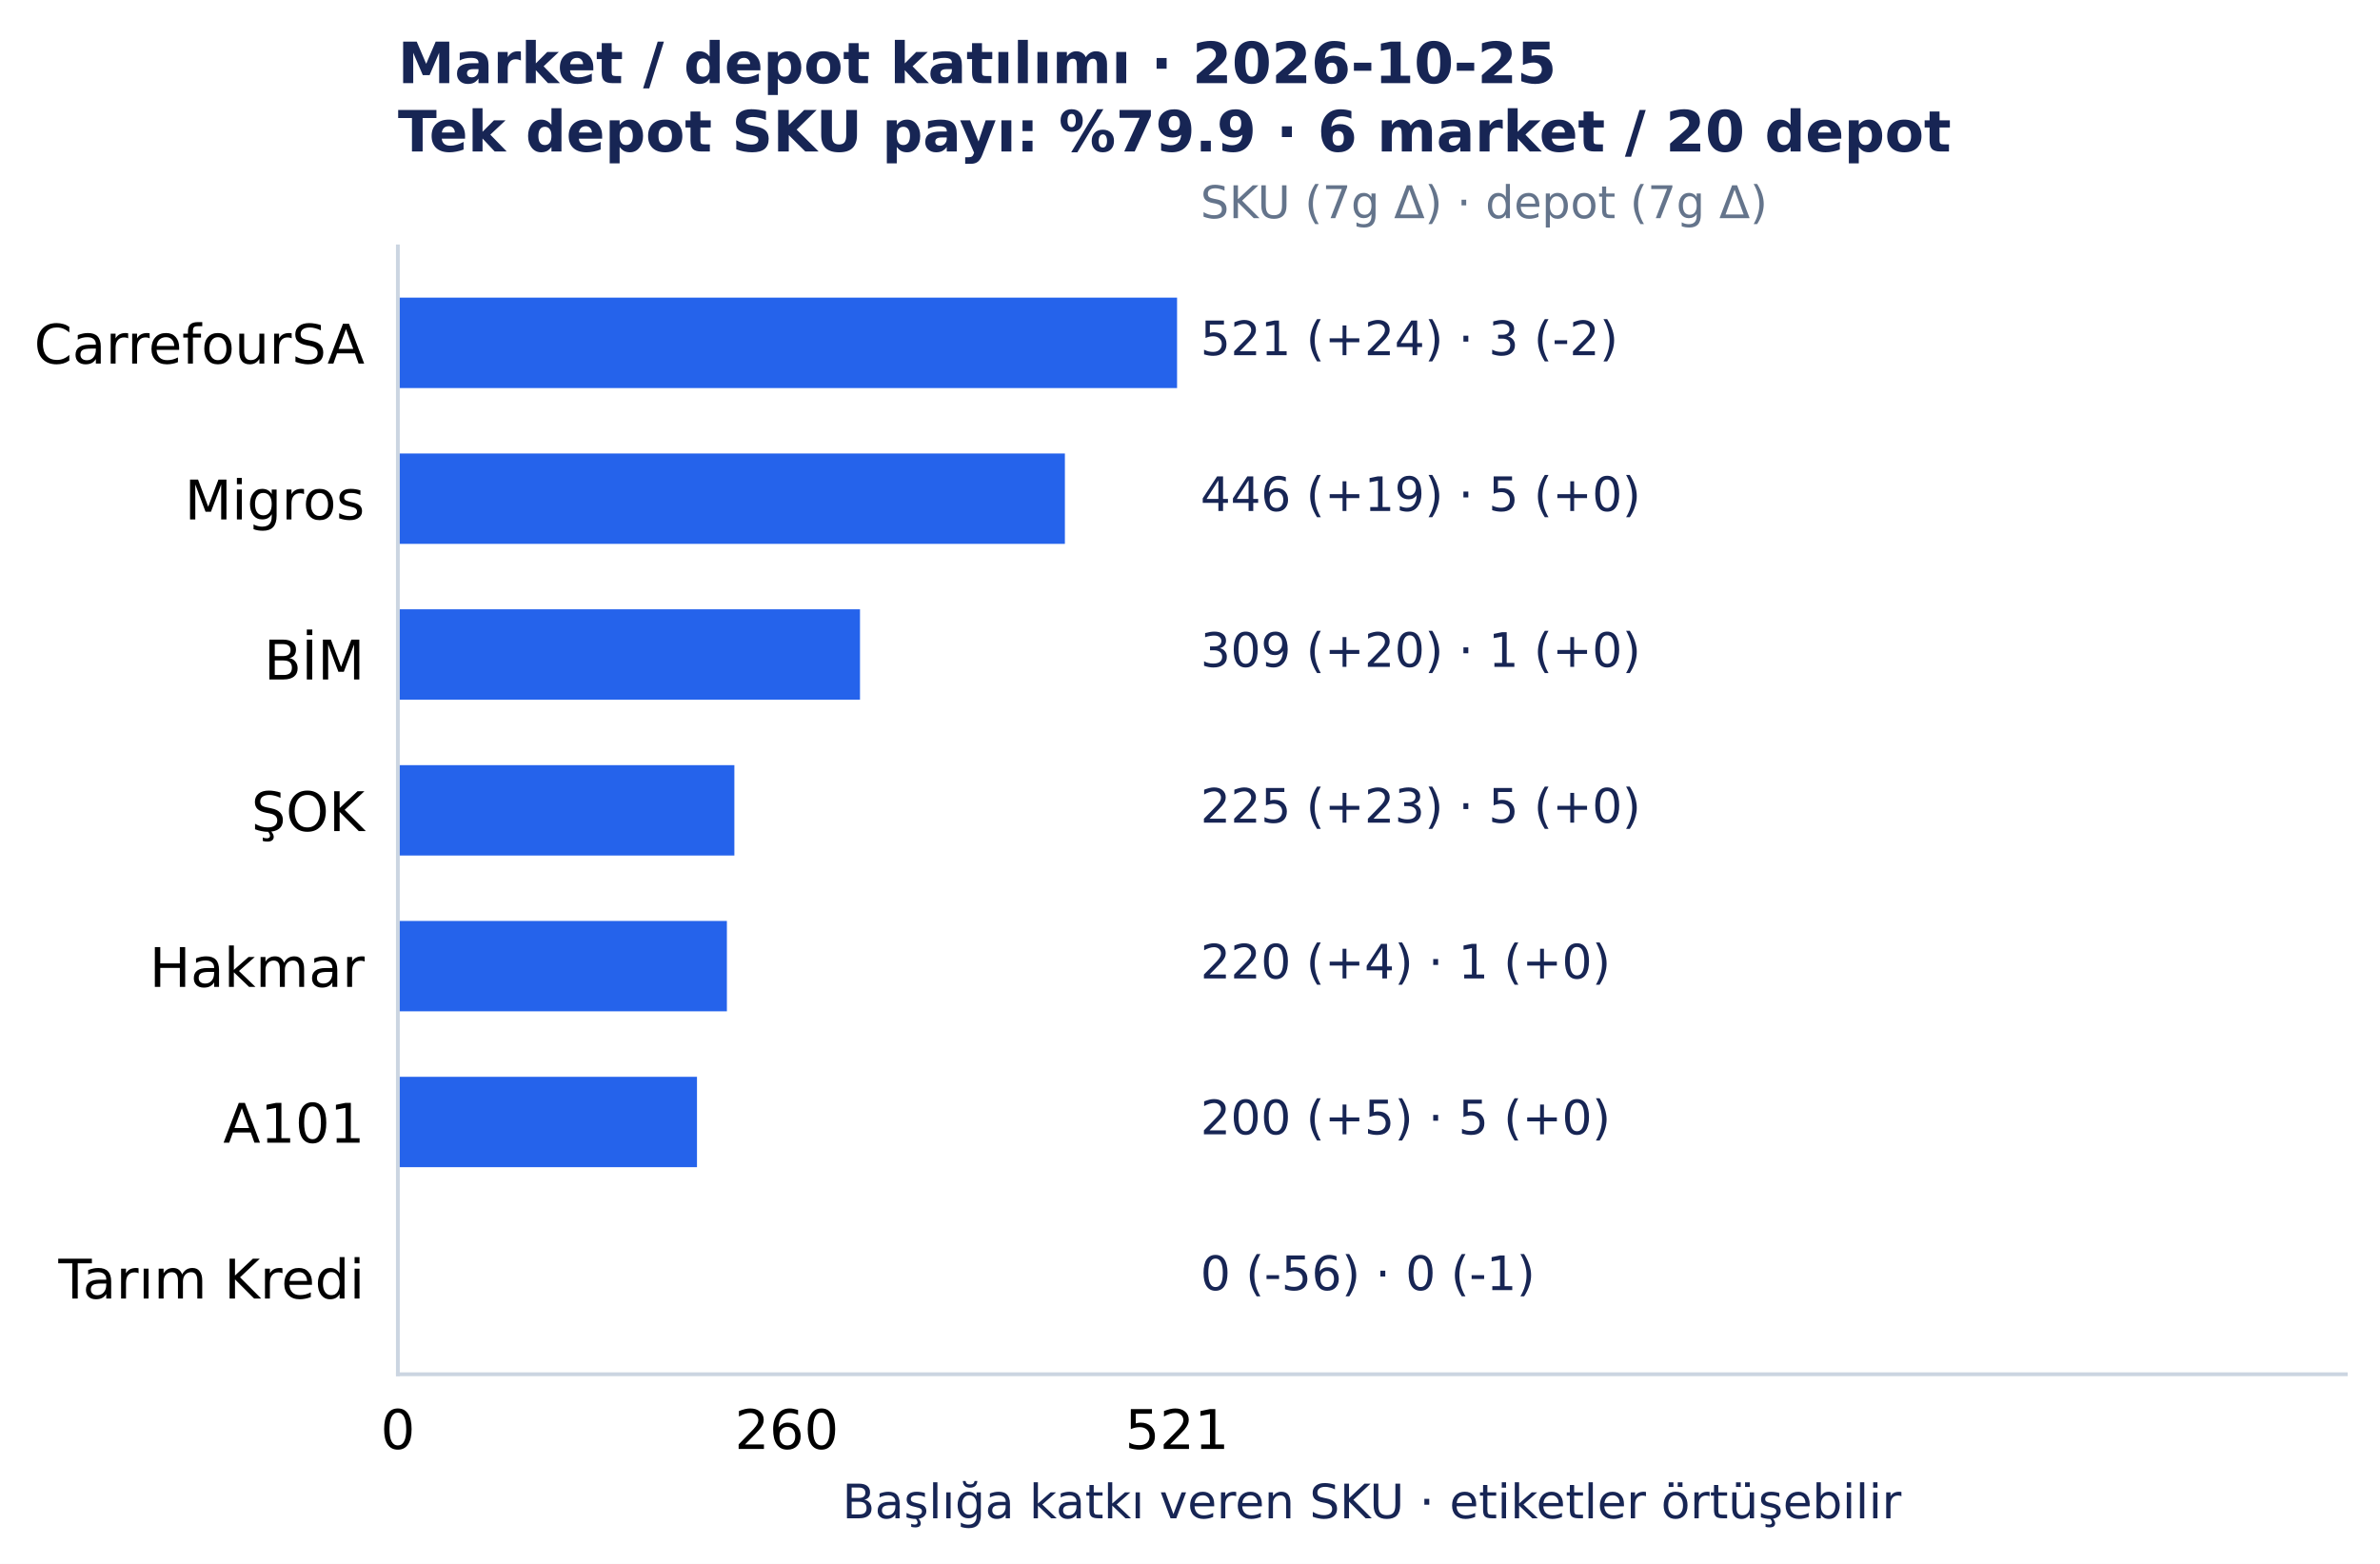
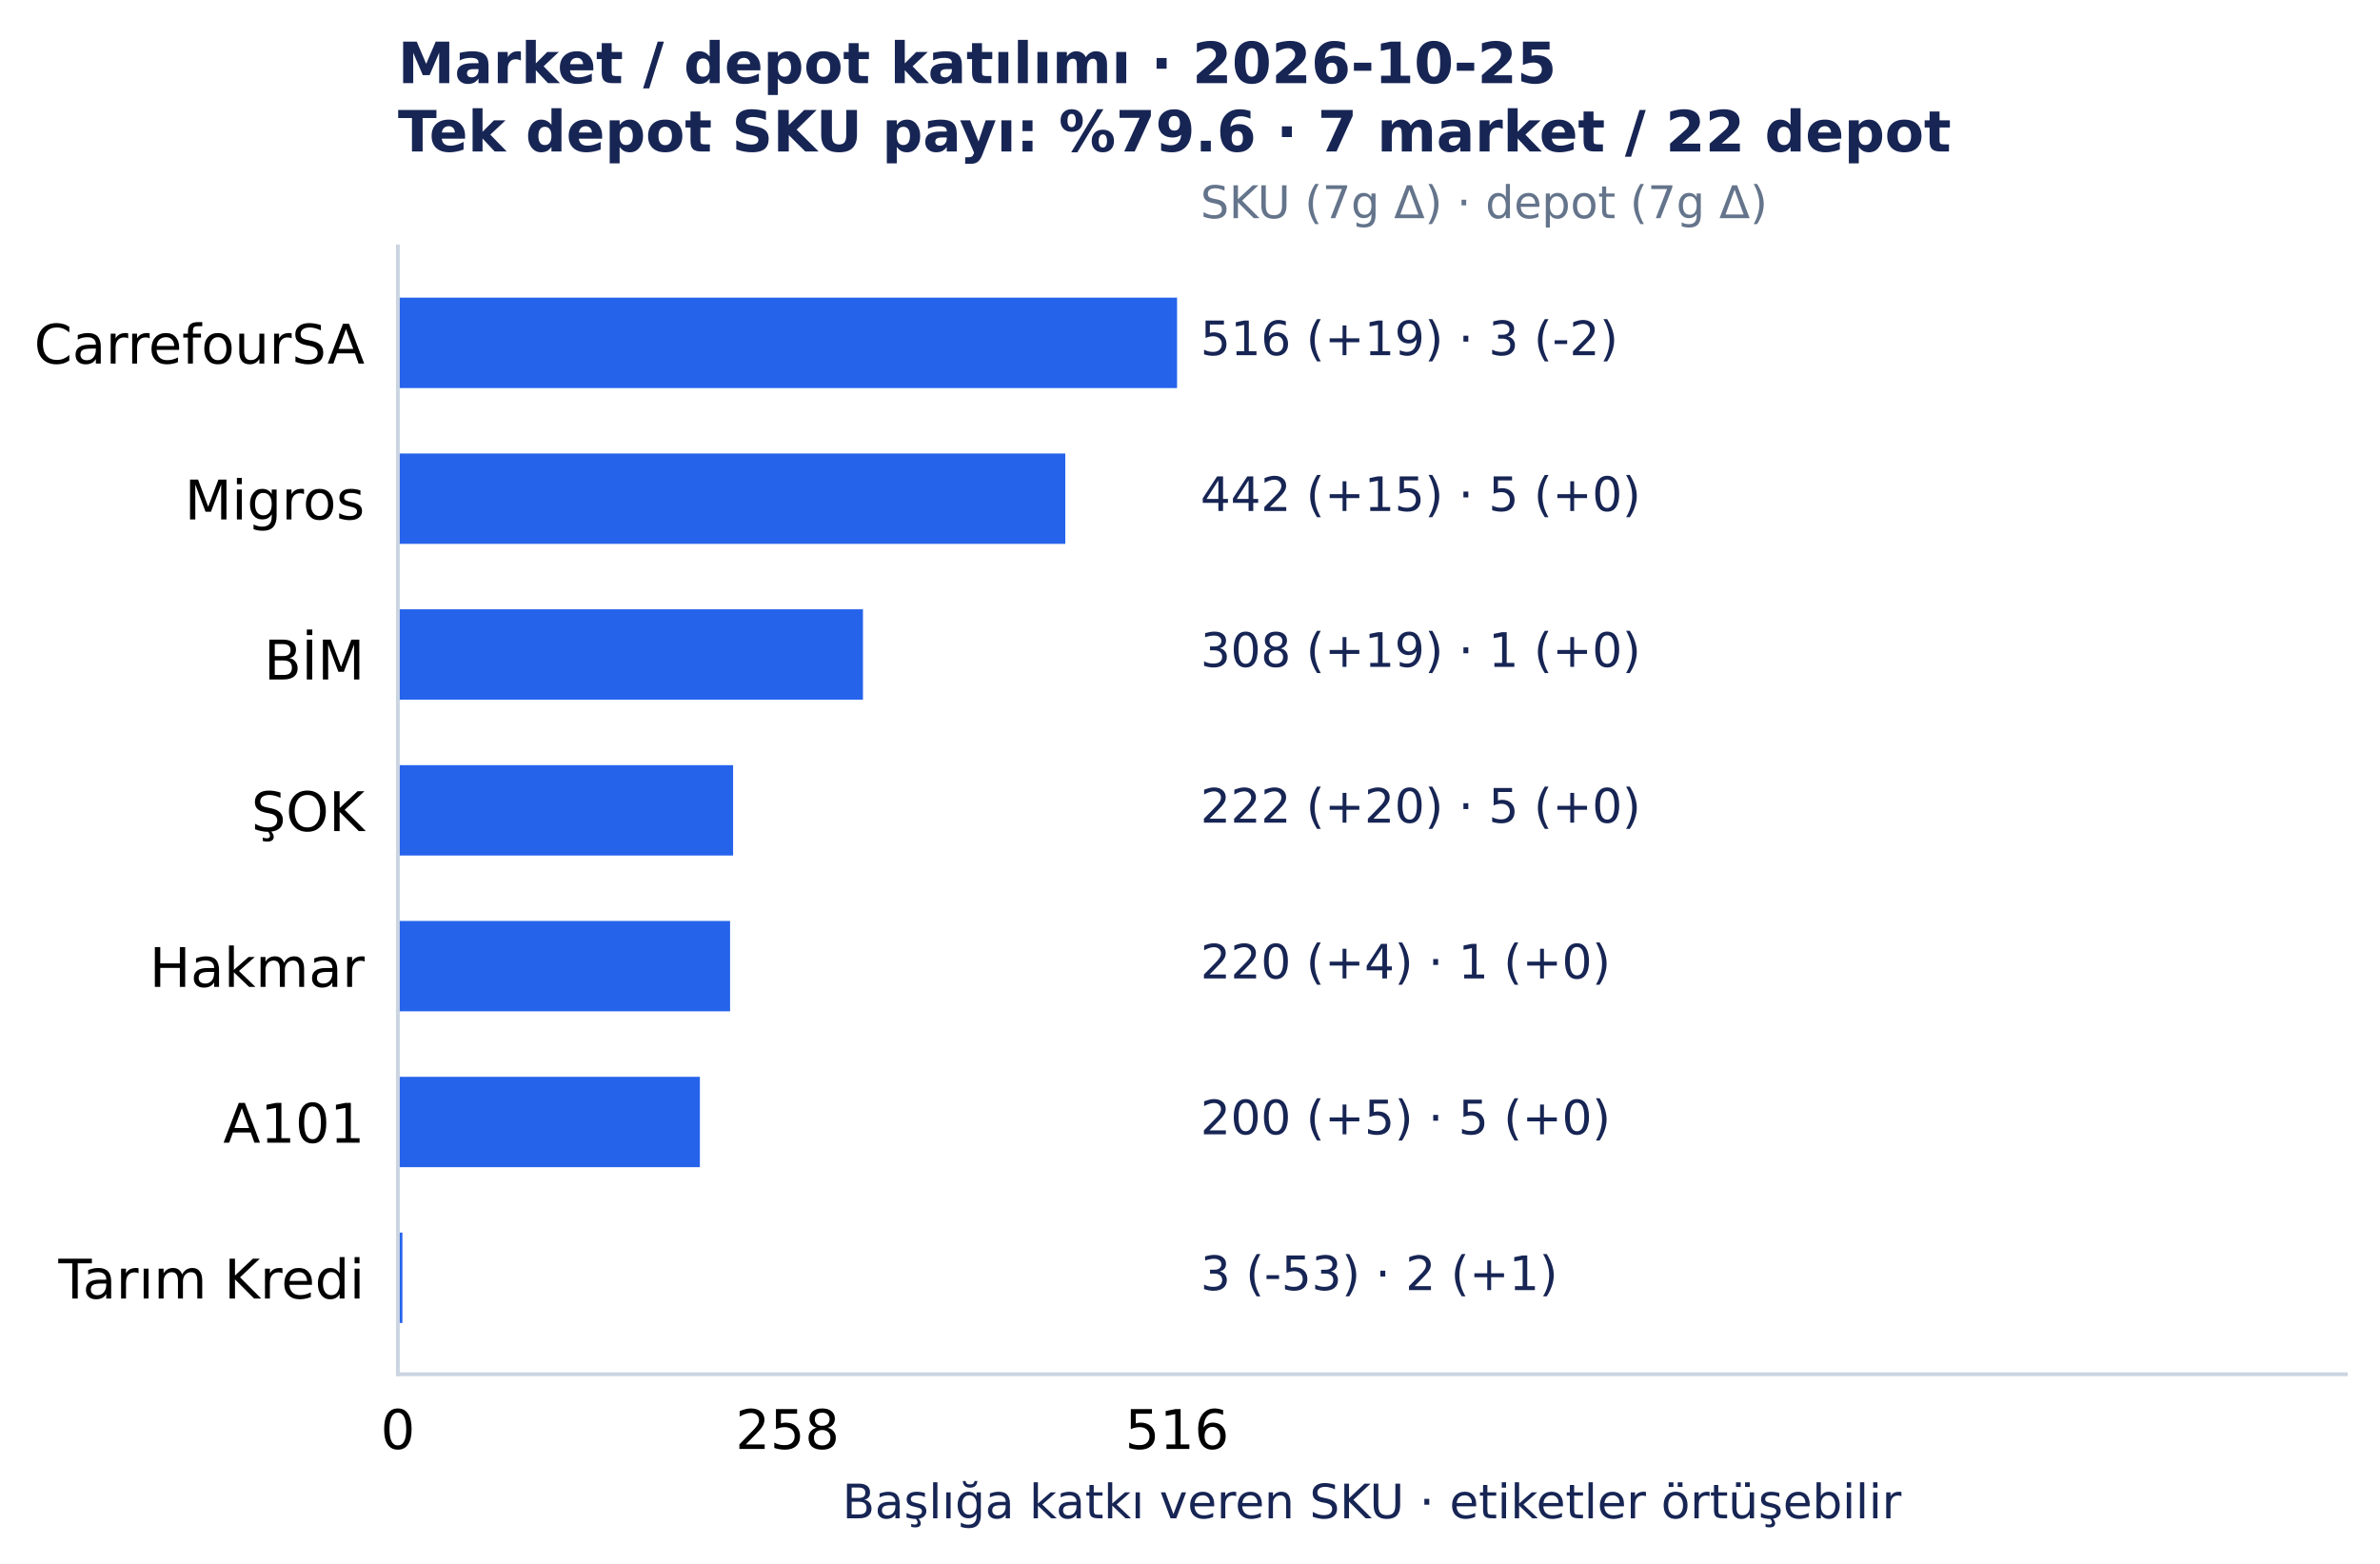
<svg xmlns="http://www.w3.org/2000/svg" width="501.492pt" height="329.548pt" viewBox="0 0 501.492 329.548" version="1.1">
  <defs>
    <style type="text/css">*{stroke-linejoin: round; stroke-linecap: butt}</style>
  </defs>
  <g id="figure_1">
    <g id="patch_1">
      <path d="M 0 329.548 L 501.492 329.548 L 501.492 0 L 0 0 z " style="fill: #ffffff" />
    </g>
    <g id="axes_1">
      <g id="patch_2">
        <path d="M 83.836 289.594 L 494.292 289.594 L 494.292 51.923 L 83.836 51.923 z " style="fill: #ffffff" />
      </g>
      <g id="matplotlib.axis_1">
        <g id="xtick_1">
          <g id="line2d_1" />
          <g id="text_1">
            <text style="font-size: 11.5px; font-family: 'DejaVu Sans', 'Bitstream Vera Sans', 'Computer Modern Sans Serif', 'Lucida Grande', 'Verdana', 'Geneva', 'Lucid', 'Arial', 'Helvetica', 'Avant Garde', sans-serif; text-anchor: middle" x="83.836" y="305.331" transform="rotate(-0 83.83609 305.3312)">0</text>
          </g>
        </g>
        <g id="xtick_2">
          <g id="line2d_2" />
          <g id="text_2">
-             <text style="font-size: 11.5px; font-family: 'DejaVu Sans', 'Bitstream Vera Sans', 'Computer Modern Sans Serif', 'Lucida Grande', 'Verdana', 'Geneva', 'Lucid', 'Arial', 'Helvetica', 'Avant Garde', sans-serif; text-anchor: middle" x="165.77" y="305.331" transform="rotate(-0 165.7698 305.3312)">260</text>
+             <text style="font-size: 11.5px; font-family: 'DejaVu Sans', 'Bitstream Vera Sans', 'Computer Modern Sans Serif', 'Lucida Grande', 'Verdana', 'Geneva', 'Lucid', 'Arial', 'Helvetica', 'Avant Garde', sans-serif; text-anchor: middle" x="165.927" y="305.331" transform="rotate(-0 165.9273 305.3312)">258</text>
          </g>
        </g>
        <g id="xtick_3">
          <g id="line2d_3" />
          <g id="text_3">
-             <text style="font-size: 11.5px; font-family: 'DejaVu Sans', 'Bitstream Vera Sans', 'Computer Modern Sans Serif', 'Lucida Grande', 'Verdana', 'Geneva', 'Lucid', 'Arial', 'Helvetica', 'Avant Garde', sans-serif; text-anchor: middle" x="248.019" y="305.331" transform="rotate(-0 248.0186 305.3312)">521</text>
+             <text style="font-size: 11.5px; font-family: 'DejaVu Sans', 'Bitstream Vera Sans', 'Computer Modern Sans Serif', 'Lucida Grande', 'Verdana', 'Geneva', 'Lucid', 'Arial', 'Helvetica', 'Avant Garde', sans-serif; text-anchor: middle" x="248.019" y="305.331" transform="rotate(-0 248.0186 305.3312)">516</text>
          </g>
        </g>
        <g id="text_4">
          <text style="font-size: 10px; font-family: 'DejaVu Sans', 'Bitstream Vera Sans', 'Computer Modern Sans Serif', 'Lucida Grande', 'Verdana', 'Geneva', 'Lucid', 'Arial', 'Helvetica', 'Avant Garde', sans-serif; text-anchor: middle; fill: #172554" x="289.064" y="319.945" transform="rotate(-0 289.0642 319.9455)">Başlığa katkı veren SKU · etiketler örtüşebilir</text>
        </g>
      </g>
      <g id="matplotlib.axis_2">
        <g id="ytick_1">
          <g id="line2d_4" />
          <g id="text_5">
            <text style="font-size: 11.5px; font-family: 'DejaVu Sans', 'Bitstream Vera Sans', 'Computer Modern Sans Serif', 'Lucida Grande', 'Verdana', 'Geneva', 'Lucid', 'Arial', 'Helvetica', 'Avant Garde', sans-serif; text-anchor: end" x="76.836" y="76.618" transform="rotate(-0 76.83609 76.61754)">CarrefourSA</text>
          </g>
        </g>
        <g id="ytick_2">
          <g id="line2d_5" />
          <g id="text_6">
            <text style="font-size: 11.5px; font-family: 'DejaVu Sans', 'Bitstream Vera Sans', 'Computer Modern Sans Serif', 'Lucida Grande', 'Verdana', 'Geneva', 'Lucid', 'Arial', 'Helvetica', 'Avant Garde', sans-serif; text-anchor: end" x="76.836" y="109.454" transform="rotate(-0 76.83609 109.4541)">Migros</text>
          </g>
        </g>
        <g id="ytick_3">
          <g id="line2d_6" />
          <g id="text_7">
            <text style="font-size: 11.5px; font-family: 'DejaVu Sans', 'Bitstream Vera Sans', 'Computer Modern Sans Serif', 'Lucida Grande', 'Verdana', 'Geneva', 'Lucid', 'Arial', 'Helvetica', 'Avant Garde', sans-serif; text-anchor: end" x="76.836" y="143.177" transform="rotate(-0 76.83609 143.1775)">BİM</text>
          </g>
        </g>
        <g id="ytick_4">
          <g id="line2d_7" />
          <g id="text_8">
            <text style="font-size: 11.5px; font-family: 'DejaVu Sans', 'Bitstream Vera Sans', 'Computer Modern Sans Serif', 'Lucida Grande', 'Verdana', 'Geneva', 'Lucid', 'Arial', 'Helvetica', 'Avant Garde', sans-serif; text-anchor: end" x="76.836" y="175.127" transform="rotate(-0 76.83609 175.1269)">ŞOK</text>
          </g>
        </g>
        <g id="ytick_5">
          <g id="line2d_8" />
          <g id="text_9">
            <text style="font-size: 11.5px; font-family: 'DejaVu Sans', 'Bitstream Vera Sans', 'Computer Modern Sans Serif', 'Lucida Grande', 'Verdana', 'Geneva', 'Lucid', 'Arial', 'Helvetica', 'Avant Garde', sans-serif; text-anchor: end" x="76.836" y="207.964" transform="rotate(-0 76.83609 207.9639)">Hakmar</text>
          </g>
        </g>
        <g id="ytick_6">
          <g id="line2d_9" />
          <g id="text_10">
            <text style="font-size: 11.5px; font-family: 'DejaVu Sans', 'Bitstream Vera Sans', 'Computer Modern Sans Serif', 'Lucida Grande', 'Verdana', 'Geneva', 'Lucid', 'Arial', 'Helvetica', 'Avant Garde', sans-serif; text-anchor: end" x="76.836" y="240.8" transform="rotate(-0 76.83609 240.8001)">A101</text>
          </g>
        </g>
        <g id="ytick_7">
          <g id="line2d_10" />
          <g id="text_11">
            <text style="font-size: 11.5px; font-family: 'DejaVu Sans', 'Bitstream Vera Sans', 'Computer Modern Sans Serif', 'Lucida Grande', 'Verdana', 'Geneva', 'Lucid', 'Arial', 'Helvetica', 'Avant Garde', sans-serif; text-anchor: end" x="76.836" y="273.637" transform="rotate(-0 76.83609 273.6372)">Tarım Kredi</text>
          </g>
        </g>
      </g>
      <g id="patch_3">
        <path d="M 83.836 62.726 L 248.019 62.726 L 248.019 81.771 L 83.836 81.771 z " clip-path="url(#p7150c4acc0)" style="fill: #2563eb" />
      </g>
      <g id="patch_4">
-         <path d="M 83.836 95.562 L 224.384 95.562 L 224.384 114.608 L 83.836 114.608 z " clip-path="url(#p7150c4acc0)" style="fill: #2563eb" />
+         <path d="M 83.836 95.562 L 224.473 95.562 L 224.473 114.608 L 83.836 114.608 z " clip-path="url(#p7150c4acc0)" style="fill: #2563eb" />
      </g>
      <g id="patch_5">
-         <path d="M 83.836 128.399 L 181.211 128.399 L 181.211 147.444 L 83.836 147.444 z " clip-path="url(#p7150c4acc0)" style="fill: #2563eb" />
+         <path d="M 83.836 128.399 L 181.837 128.399 L 181.837 147.444 L 83.836 147.444 z " clip-path="url(#p7150c4acc0)" style="fill: #2563eb" />
      </g>
      <g id="patch_6">
-         <path d="M 83.836 161.236 L 154.74 161.236 L 154.74 180.281 L 83.836 180.281 z " clip-path="url(#p7150c4acc0)" style="fill: #2563eb" />
+         <path d="M 83.836 161.236 L 154.473 161.236 L 154.473 180.281 L 83.836 180.281 z " clip-path="url(#p7150c4acc0)" style="fill: #2563eb" />
      </g>
      <g id="patch_7">
-         <path d="M 83.836 194.072 L 153.165 194.072 L 153.165 213.117 L 83.836 213.117 z " clip-path="url(#p7150c4acc0)" style="fill: #2563eb" />
+         <path d="M 83.836 194.072 L 153.836 194.072 L 153.836 213.117 L 83.836 213.117 z " clip-path="url(#p7150c4acc0)" style="fill: #2563eb" />
      </g>
      <g id="patch_8">
-         <path d="M 83.836 226.909 L 146.862 226.909 L 146.862 245.954 L 83.836 245.954 z " clip-path="url(#p7150c4acc0)" style="fill: #2563eb" />
+         <path d="M 83.836 226.909 L 147.473 226.909 L 147.473 245.954 L 83.836 245.954 z " clip-path="url(#p7150c4acc0)" style="fill: #2563eb" />
      </g>
      <g id="patch_9">
-         <path d="M 83.836 259.745 L 83.836 259.745 L 83.836 278.791 L 83.836 278.791 z " clip-path="url(#p7150c4acc0)" style="fill: #2563eb" />
+         <path d="M 83.836 259.745 L 84.791 259.745 L 84.791 278.791 L 83.836 278.791 z " clip-path="url(#p7150c4acc0)" style="fill: #2563eb" />
      </g>
      <g id="patch_10">
        <path d="M 83.836 289.594 L 83.836 51.923 " style="fill: none; stroke: #cbd5e1; stroke-width: 0.8; stroke-linejoin: miter; stroke-linecap: square" />
      </g>
      <g id="patch_11">
        <path d="M 83.836 289.594 L 494.292 289.594 " style="fill: none; stroke: #cbd5e1; stroke-width: 0.8; stroke-linejoin: miter; stroke-linecap: square" />
      </g>
      <g id="text_12">
-         <text style="font-size: 10px; font-family: 'DejaVu Sans', 'Bitstream Vera Sans', 'Computer Modern Sans Serif', 'Lucida Grande', 'Verdana', 'Geneva', 'Lucid', 'Arial', 'Helvetica', 'Avant Garde', sans-serif; text-anchor: start; fill: #172554" x="252.944" y="74.846" transform="rotate(-0 252.9441 74.84609)">521 (+24)  ·  3 (-2)</text>
+         <text style="font-size: 10px; font-family: 'DejaVu Sans', 'Bitstream Vera Sans', 'Computer Modern Sans Serif', 'Lucida Grande', 'Verdana', 'Geneva', 'Lucid', 'Arial', 'Helvetica', 'Avant Garde', sans-serif; text-anchor: start; fill: #172554" x="252.944" y="74.846" transform="rotate(-0 252.9441 74.84609)">516 (+19)  ·  3 (-2)</text>
      </g>
      <g id="text_13">
-         <text style="font-size: 10px; font-family: 'DejaVu Sans', 'Bitstream Vera Sans', 'Computer Modern Sans Serif', 'Lucida Grande', 'Verdana', 'Geneva', 'Lucid', 'Arial', 'Helvetica', 'Avant Garde', sans-serif; text-anchor: start; fill: #172554" x="252.944" y="107.683" transform="rotate(-0 252.9441 107.6827)">446 (+19)  ·  5 (+0)</text>
+         <text style="font-size: 10px; font-family: 'DejaVu Sans', 'Bitstream Vera Sans', 'Computer Modern Sans Serif', 'Lucida Grande', 'Verdana', 'Geneva', 'Lucid', 'Arial', 'Helvetica', 'Avant Garde', sans-serif; text-anchor: start; fill: #172554" x="252.944" y="107.683" transform="rotate(-0 252.9441 107.6827)">442 (+15)  ·  5 (+0)</text>
      </g>
      <g id="text_14">
-         <text style="font-size: 10px; font-family: 'DejaVu Sans', 'Bitstream Vera Sans', 'Computer Modern Sans Serif', 'Lucida Grande', 'Verdana', 'Geneva', 'Lucid', 'Arial', 'Helvetica', 'Avant Garde', sans-serif; text-anchor: start; fill: #172554" x="252.944" y="140.519" transform="rotate(-0 252.9441 140.5193)">309 (+20)  ·  1 (+0)</text>
+         <text style="font-size: 10px; font-family: 'DejaVu Sans', 'Bitstream Vera Sans', 'Computer Modern Sans Serif', 'Lucida Grande', 'Verdana', 'Geneva', 'Lucid', 'Arial', 'Helvetica', 'Avant Garde', sans-serif; text-anchor: start; fill: #172554" x="252.944" y="140.519" transform="rotate(-0 252.9441 140.5193)">308 (+19)  ·  1 (+0)</text>
      </g>
      <g id="text_15">
-         <text style="font-size: 10px; font-family: 'DejaVu Sans', 'Bitstream Vera Sans', 'Computer Modern Sans Serif', 'Lucida Grande', 'Verdana', 'Geneva', 'Lucid', 'Arial', 'Helvetica', 'Avant Garde', sans-serif; text-anchor: start; fill: #172554" x="252.944" y="173.356" transform="rotate(-0 252.9441 173.3559)">225 (+23)  ·  5 (+0)</text>
+         <text style="font-size: 10px; font-family: 'DejaVu Sans', 'Bitstream Vera Sans', 'Computer Modern Sans Serif', 'Lucida Grande', 'Verdana', 'Geneva', 'Lucid', 'Arial', 'Helvetica', 'Avant Garde', sans-serif; text-anchor: start; fill: #172554" x="252.944" y="173.356" transform="rotate(-0 252.9441 173.3559)">222 (+20)  ·  5 (+0)</text>
      </g>
      <g id="text_16">
        <text style="font-size: 10px; font-family: 'DejaVu Sans', 'Bitstream Vera Sans', 'Computer Modern Sans Serif', 'Lucida Grande', 'Verdana', 'Geneva', 'Lucid', 'Arial', 'Helvetica', 'Avant Garde', sans-serif; text-anchor: start; fill: #172554" x="252.944" y="206.193" transform="rotate(-0 252.9441 206.1925)">220 (+4)  ·  1 (+0)</text>
      </g>
      <g id="text_17">
        <text style="font-size: 10px; font-family: 'DejaVu Sans', 'Bitstream Vera Sans', 'Computer Modern Sans Serif', 'Lucida Grande', 'Verdana', 'Geneva', 'Lucid', 'Arial', 'Helvetica', 'Avant Garde', sans-serif; text-anchor: start; fill: #172554" x="252.944" y="239.029" transform="rotate(-0 252.9441 239.0291)">200 (+5)  ·  5 (+0)</text>
      </g>
      <g id="text_18">
-         <text style="font-size: 10px; font-family: 'DejaVu Sans', 'Bitstream Vera Sans', 'Computer Modern Sans Serif', 'Lucida Grande', 'Verdana', 'Geneva', 'Lucid', 'Arial', 'Helvetica', 'Avant Garde', sans-serif; text-anchor: start; fill: #172554" x="252.944" y="271.866" transform="rotate(-0 252.9441 271.8657)">0 (-56)  ·  0 (-1)</text>
+         <text style="font-size: 10px; font-family: 'DejaVu Sans', 'Bitstream Vera Sans', 'Computer Modern Sans Serif', 'Lucida Grande', 'Verdana', 'Geneva', 'Lucid', 'Arial', 'Helvetica', 'Avant Garde', sans-serif; text-anchor: start; fill: #172554" x="252.944" y="271.866" transform="rotate(-0 252.9441 271.8657)">3 (-53)  ·  2 (+1)</text>
      </g>
      <g id="text_19">
        <text style="font-size: 9.5px; font-family: 'DejaVu Sans', 'Bitstream Vera Sans', 'Computer Modern Sans Serif', 'Lucida Grande', 'Verdana', 'Geneva', 'Lucid', 'Arial', 'Helvetica', 'Avant Garde', sans-serif; text-anchor: start; fill: #64748b" x="252.944" y="45.979" transform="rotate(-0 252.9441 45.97915)">SKU (7g Δ) · depot (7g Δ)</text>
      </g>
      <g id="text_20">
        <text style="font-weight: 700; font-size: 12px; font-family: 'DejaVu Sans', 'Bitstream Vera Sans', 'Computer Modern Sans Serif', 'Lucida Grande', 'Verdana', 'Geneva', 'Lucid', 'Arial', 'Helvetica', 'Avant Garde', sans-serif; fill: #172554" transform="translate(83.83609 17.5193)">Market / depot katılımı · 2026-10-25</text>
-         <text style="font-weight: 700; font-size: 12px; font-family: 'DejaVu Sans', 'Bitstream Vera Sans', 'Computer Modern Sans Serif', 'Lucida Grande', 'Verdana', 'Geneva', 'Lucid', 'Arial', 'Helvetica', 'Avant Garde', sans-serif; fill: #172554" transform="translate(83.83609 31.92258)">Tek depot SKU payı: %79.9 · 6 market / 20 depot</text>
+         <text style="font-weight: 700; font-size: 12px; font-family: 'DejaVu Sans', 'Bitstream Vera Sans', 'Computer Modern Sans Serif', 'Lucida Grande', 'Verdana', 'Geneva', 'Lucid', 'Arial', 'Helvetica', 'Avant Garde', sans-serif; fill: #172554" transform="translate(83.83609 31.92258)">Tek depot SKU payı: %79.6 · 7 market / 22 depot</text>
      </g>
    </g>
  </g>
  <defs>
    <clipPath id="p7150c4acc0">
      <rect x="83.836" y="51.923" width="410.456" height="237.671" />
    </clipPath>
  </defs>
</svg>
